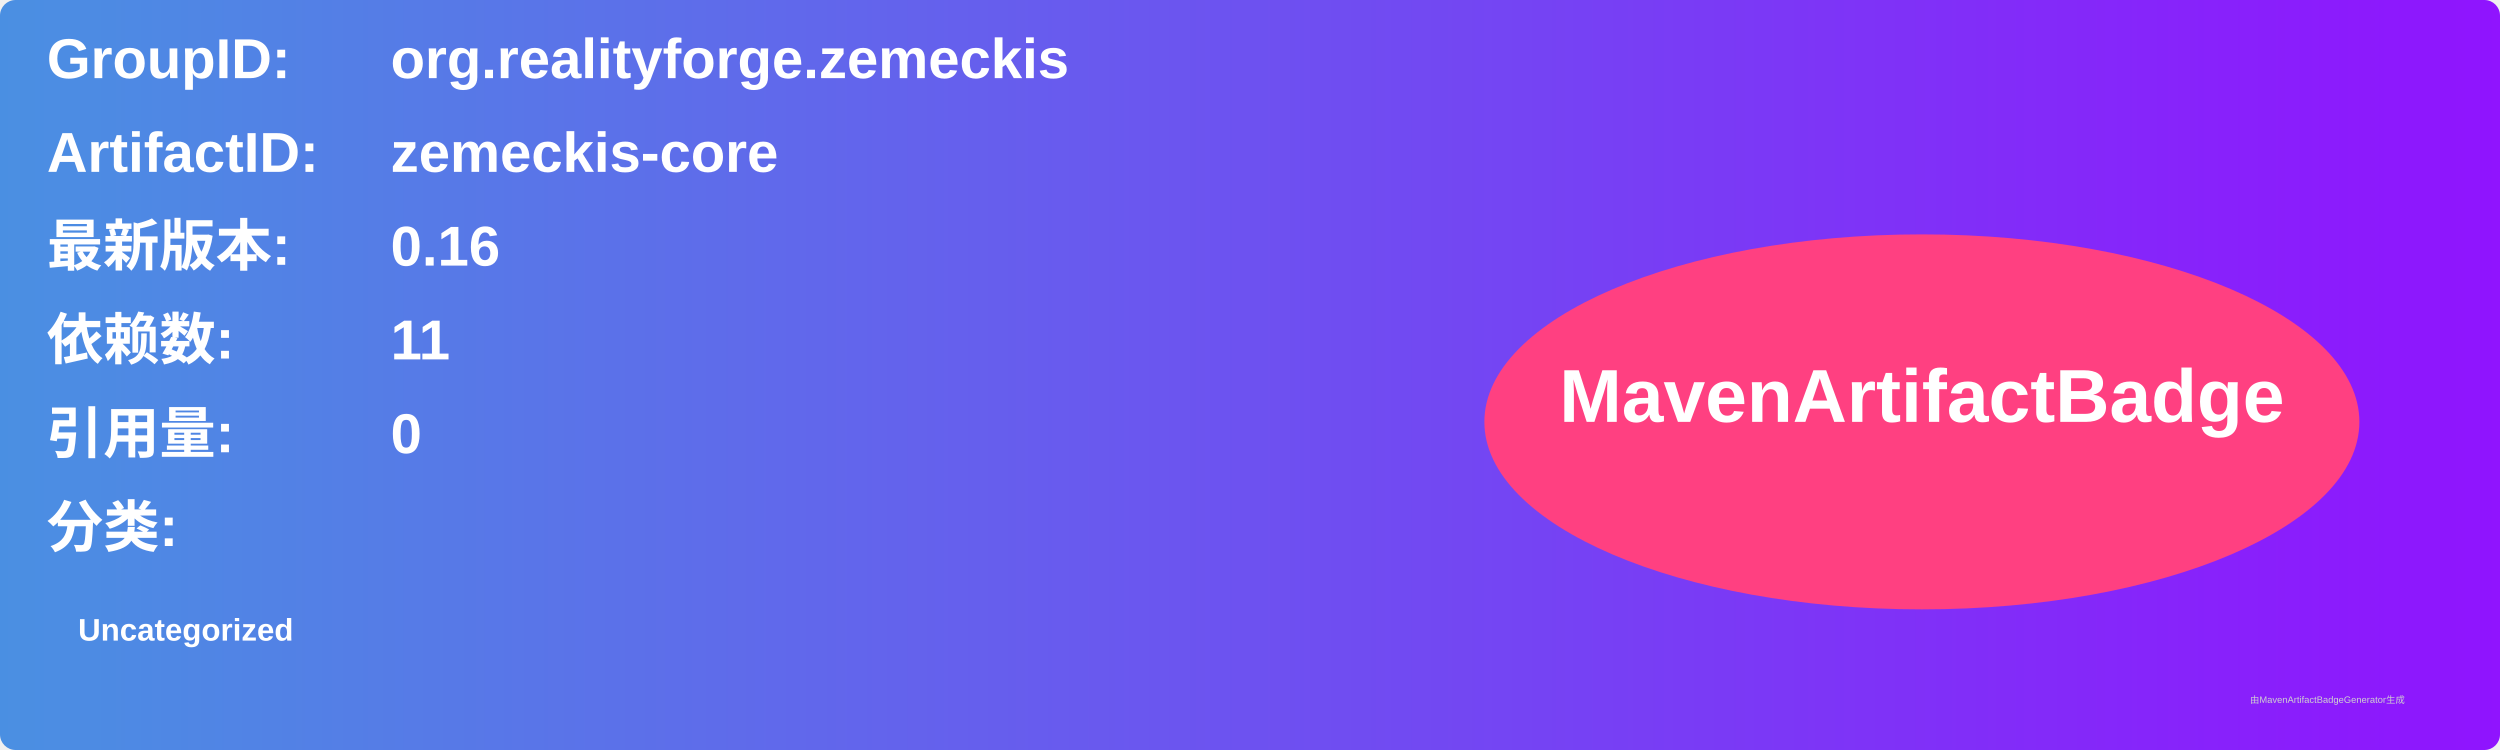
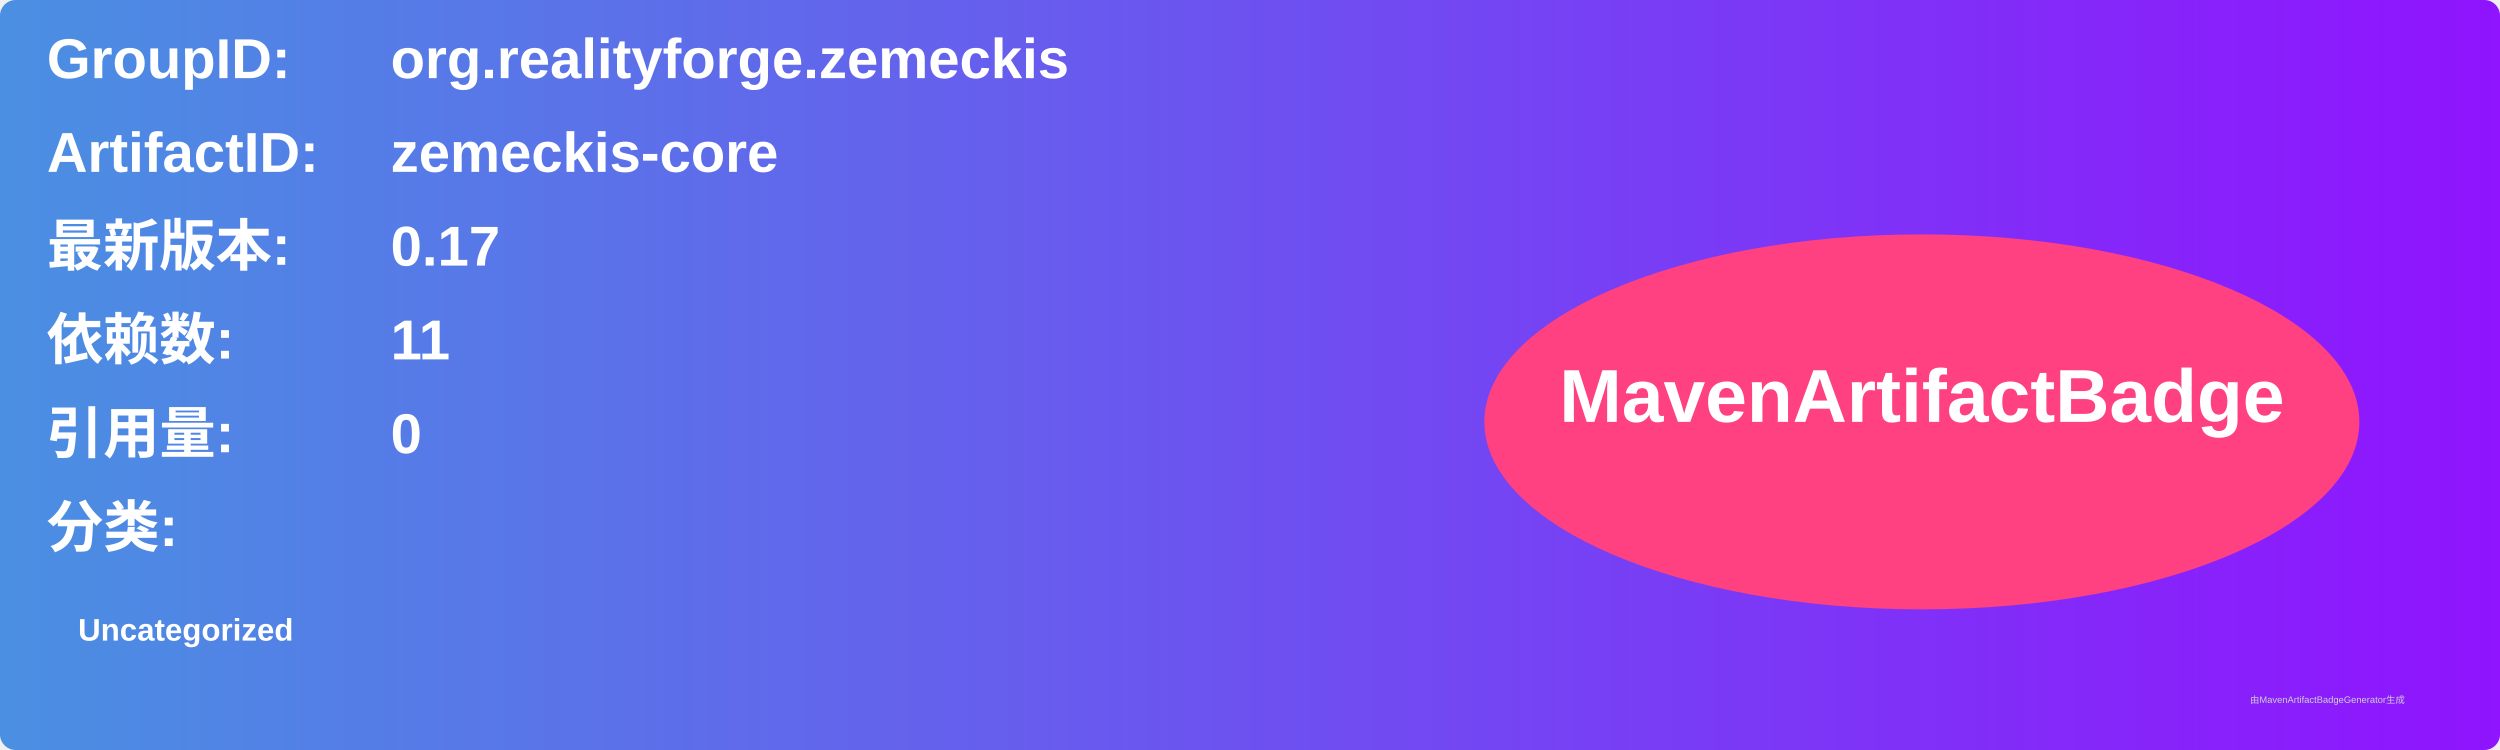
<svg xmlns="http://www.w3.org/2000/svg" width="800" height="240" viewBox="0 0 800 240">
  <linearGradient id="grad" x1="0%" y1="0%" x2="100%" y2="0%">
    <stop offset="0%" stop-color="#4a90e2" />
    <stop offset="100%" stop-color="#9013fe" />
  </linearGradient>
  <rect width="100%" height="100%" rx="5" ry="5" fill="url(#grad)" />
  <g transform="translate(15, 15)">
    <text x="0" y="10" font-family="Arial" font-size="18" fill="white" font-weight="bold" width="260">GroupID:</text>
    <text x="110" y="10" font-family="Arial" font-size="18" fill="white" font-weight="bold" width="460">org.realityforge.zemeckis</text>
    <text x="0" y="40" font-family="Arial" font-size="18" fill="white" font-weight="bold" width="260">ArtifactID:</text>
    <text x="110" y="40" font-family="Arial" font-size="18" fill="white" font-weight="bold" width="460">zemeckis-core</text>
    <text x="0" y="70" font-family="Arial" font-size="18" fill="white" font-weight="bold">最新版本:</text>
    <text x="110" y="70" font-family="Arial" font-size="18" fill="white" font-weight="bold">
-       <tspan font-weight="bold">0.16</tspan>
+       <tspan font-weight="bold">0.17</tspan>
    </text>
    <text x="0" y="100" font-family="Arial" font-size="18" fill="white" font-weight="bold">依赖数: </text>
    <text x="110" y="100" font-family="Arial" font-size="18" fill="white">
      <tspan font-weight="bold">11</tspan>
    </text>
    <text x="0" y="130" font-family="Arial" font-size="18" fill="white" font-weight="bold">引用量: </text>
    <text x="110" y="130" font-family="Arial" font-size="18" fill="white">
      <tspan font-weight="bold">0</tspan>
    </text>
    <text x="0" y="160" font-family="Arial" font-size="18" fill="white" font-weight="bold">分类:</text>
    <text x="10" y="190" font-family="Arial" font-size="10" fill="white">
      <tspan font-weight="bold">Uncategorized</tspan>
    </text>
    <ellipse cx="600" cy="120" rx="140" ry="60" fill="#ff4081" />
    <text x="600" y="120" text-anchor="middle" font-family="Arial" font-size="24" fill="white" font-weight="bold">MavenArtifactBadge</text>
  </g>
  <text x="720" y="225" font-family="Arial" font-size="3" fill="#d0d0d0">由MavenArtifactBadgeGenerator生成</text>
</svg>
